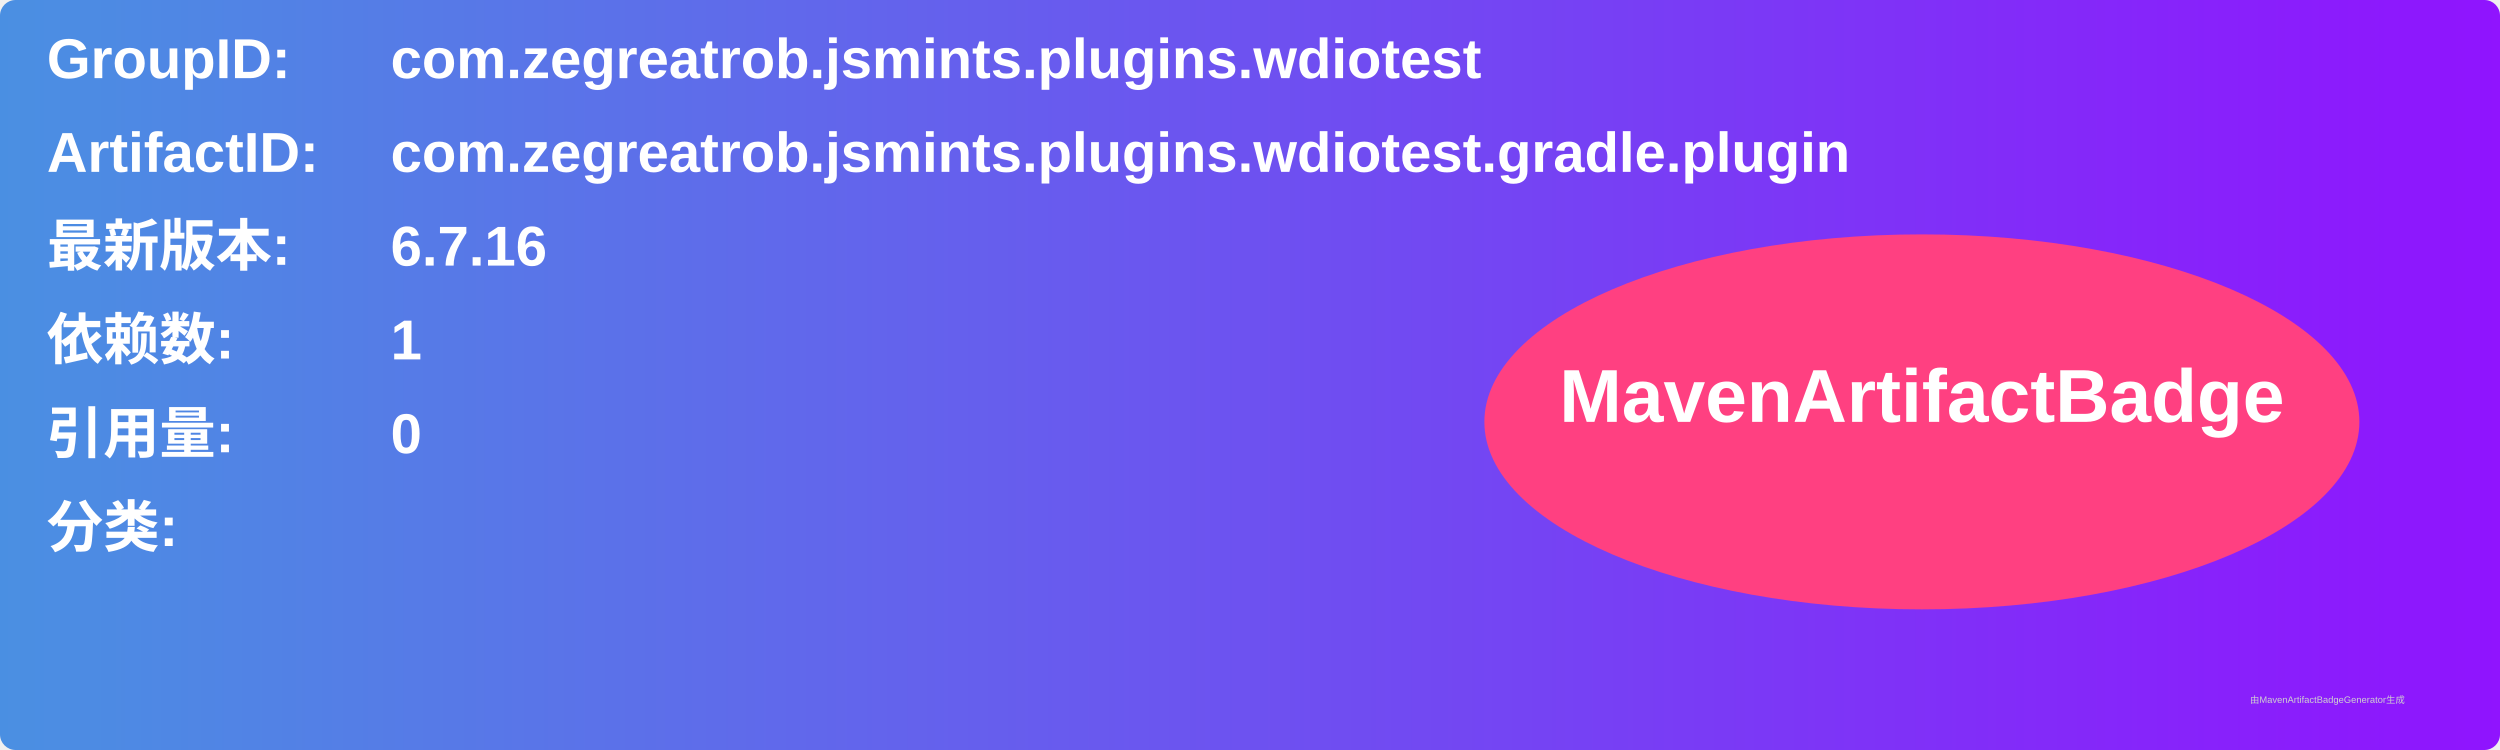
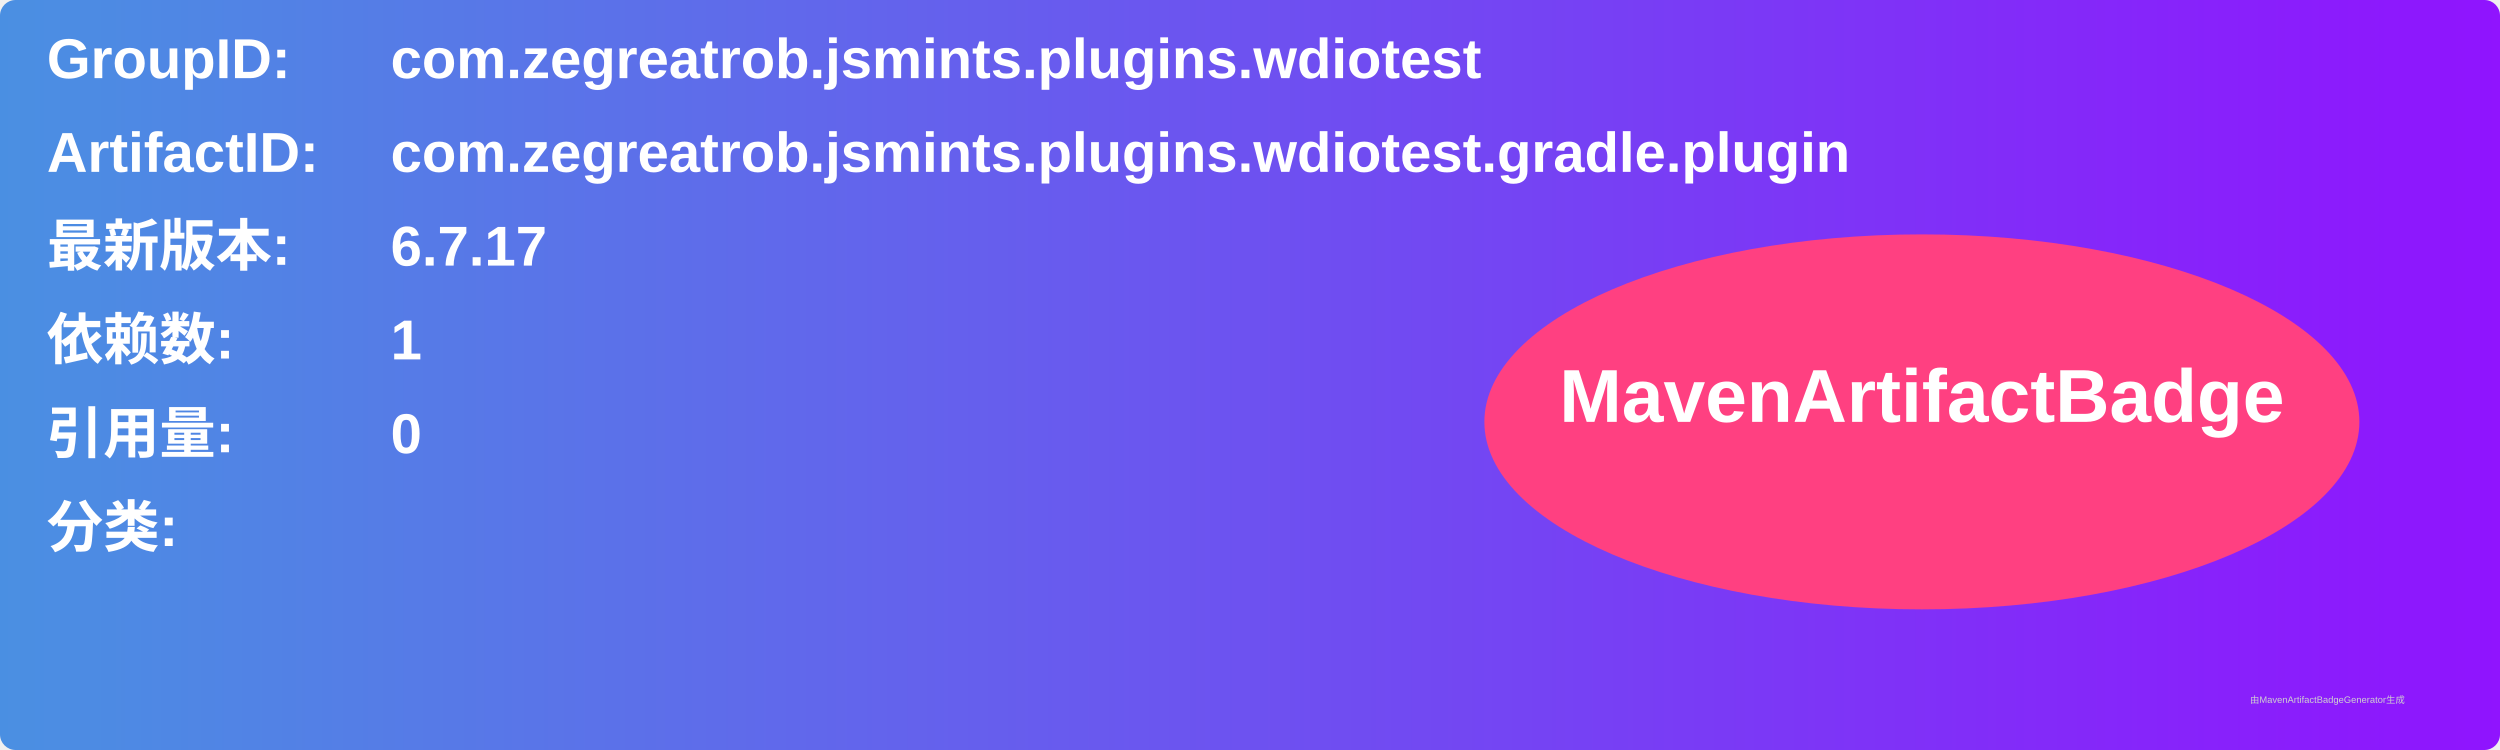
<svg xmlns="http://www.w3.org/2000/svg" width="800" height="240" viewBox="0 0 800 240">
  <linearGradient id="grad" x1="0%" y1="0%" x2="100%" y2="0%">
    <stop offset="0%" stop-color="#4a90e2" />
    <stop offset="100%" stop-color="#9013fe" />
  </linearGradient>
  <rect width="100%" height="100%" rx="5" ry="5" fill="url(#grad)" />
  <g transform="translate(15, 15)">
    <text x="0" y="10" font-family="Arial" font-size="18" fill="white" font-weight="bold" width="260">GroupID:</text>
    <text x="110" y="10" font-family="Arial" font-size="18" fill="white" font-weight="bold" width="460">com.zegreatrob.jsmints.plugins.wdiotest</text>
    <text x="0" y="40" font-family="Arial" font-size="18" fill="white" font-weight="bold" width="260">ArtifactID:</text>
    <text x="110" y="40" font-family="Arial" font-size="18" fill="white" font-weight="bold" width="460">com.zegreatrob.jsmints.plugins.wdiotest.gradle.plugin</text>
    <text x="0" y="70" font-family="Arial" font-size="18" fill="white" font-weight="bold">最新版本:</text>
    <text x="110" y="70" font-family="Arial" font-size="18" fill="white" font-weight="bold">
-       <tspan font-weight="bold">6.7.16</tspan>
+       <tspan font-weight="bold">6.7.17</tspan>
    </text>
    <text x="0" y="100" font-family="Arial" font-size="18" fill="white" font-weight="bold">依赖数: </text>
    <text x="110" y="100" font-family="Arial" font-size="18" fill="white">
      <tspan font-weight="bold">1</tspan>
    </text>
    <text x="0" y="130" font-family="Arial" font-size="18" fill="white" font-weight="bold">引用量: </text>
    <text x="110" y="130" font-family="Arial" font-size="18" fill="white">
      <tspan font-weight="bold">0</tspan>
    </text>
    <text x="0" y="160" font-family="Arial" font-size="18" fill="white" font-weight="bold">分类:</text>
    <text x="10" y="190" font-family="Arial" font-size="10" fill="white">
      <tspan font-weight="bold" />
    </text>
    <ellipse cx="600" cy="120" rx="140" ry="60" fill="#ff4081" />
    <text x="600" y="120" text-anchor="middle" font-family="Arial" font-size="24" fill="white" font-weight="bold">MavenArtifactBadge</text>
  </g>
  <text x="720" y="225" font-family="Arial" font-size="3" fill="#d0d0d0">由MavenArtifactBadgeGenerator生成</text>
</svg>
